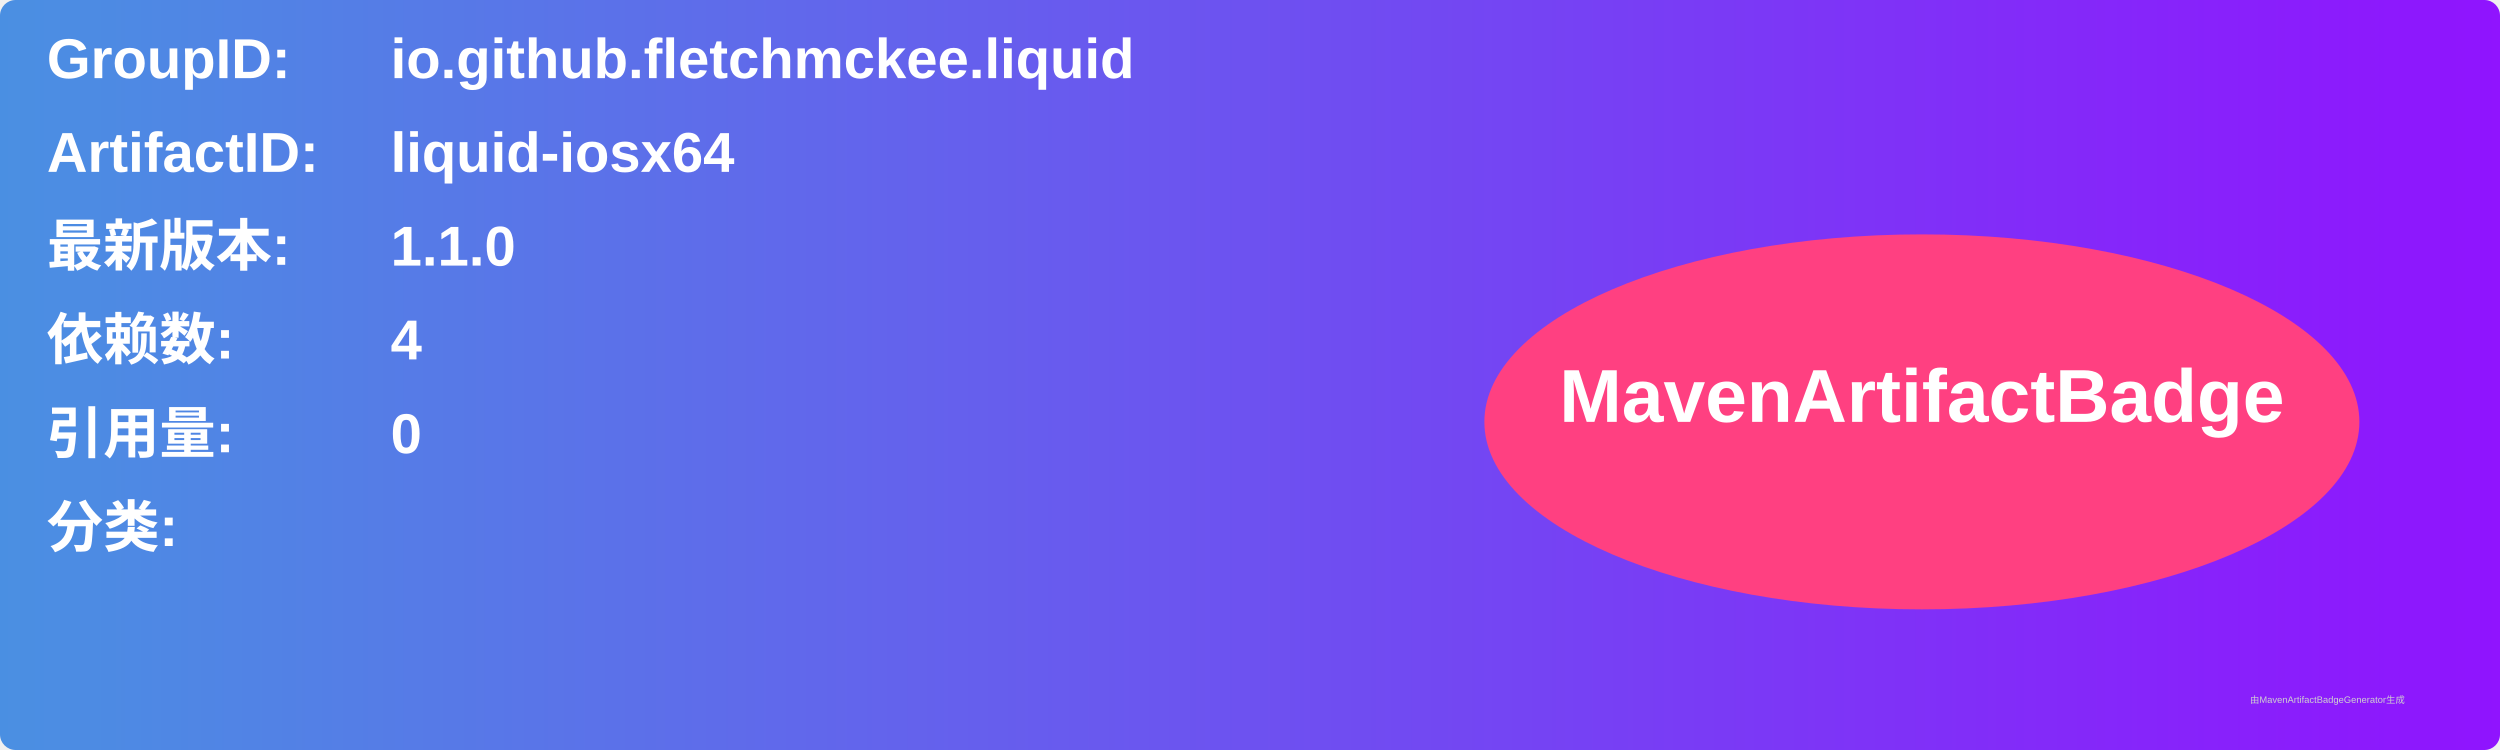
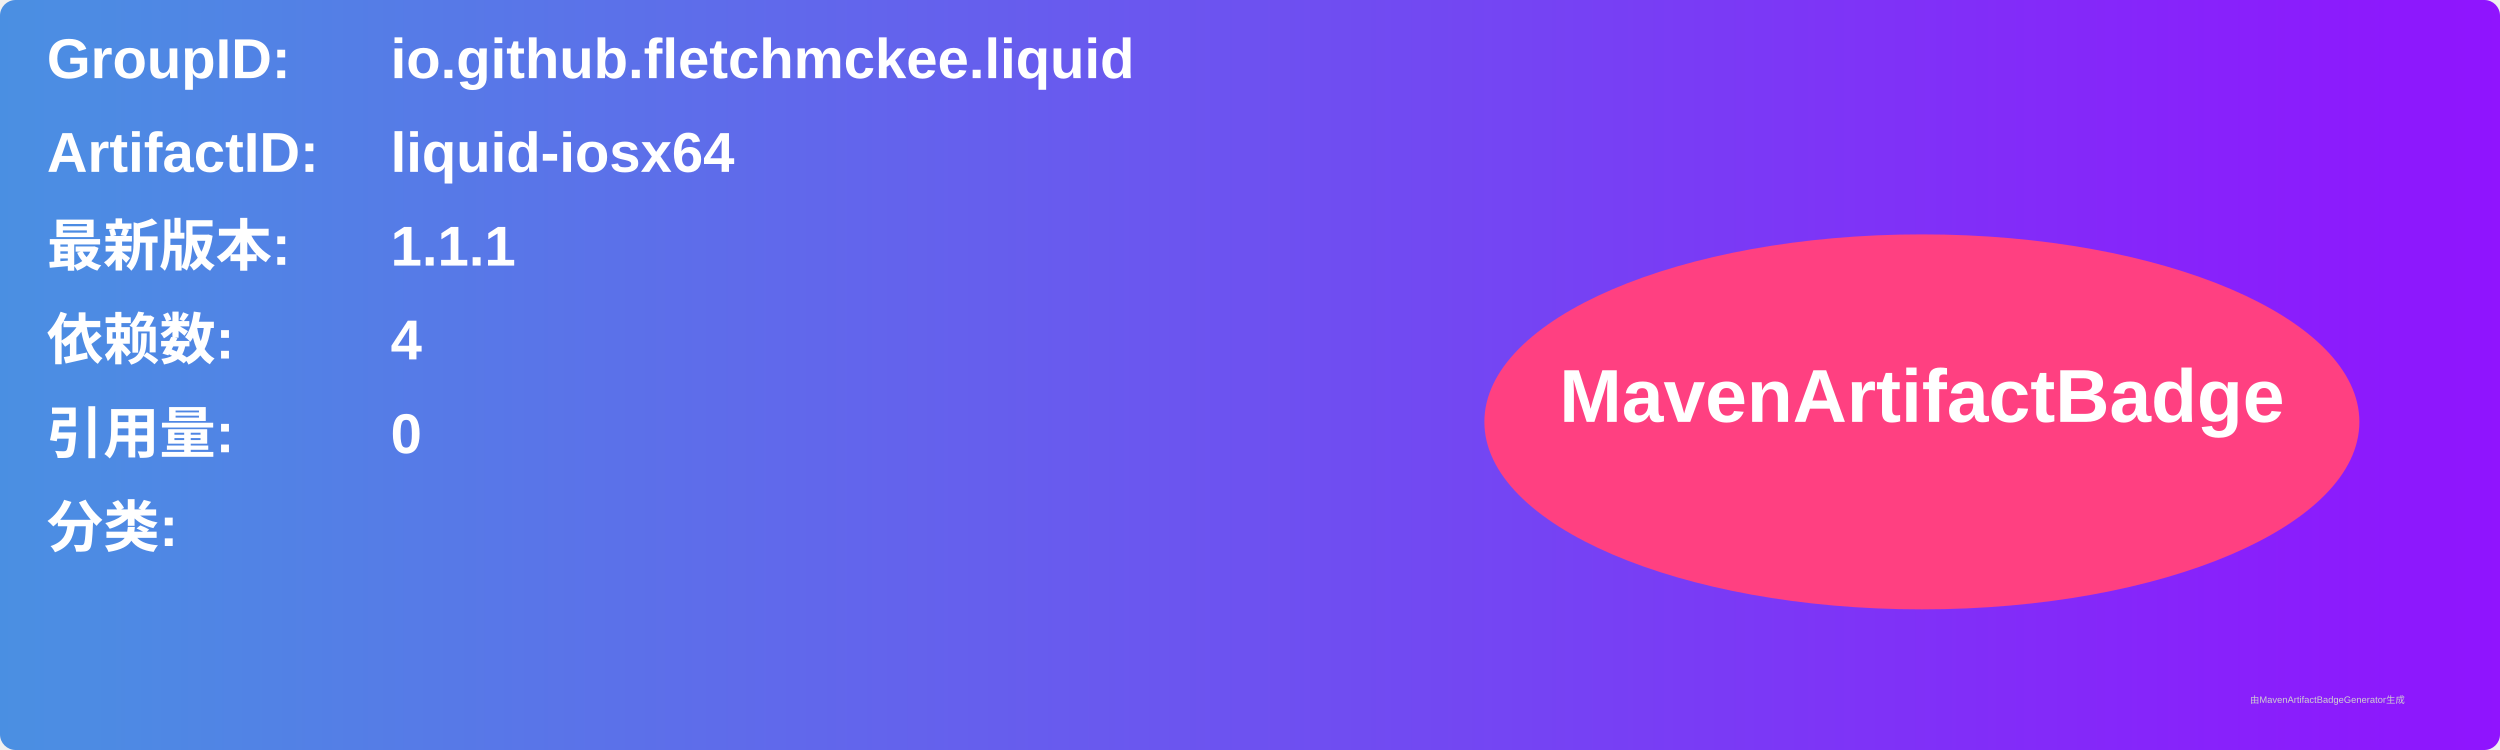
<svg xmlns="http://www.w3.org/2000/svg" width="800" height="240" viewBox="0 0 800 240">
  <linearGradient id="grad" x1="0%" y1="0%" x2="100%" y2="0%">
    <stop offset="0%" stop-color="#4a90e2" />
    <stop offset="100%" stop-color="#9013fe" />
  </linearGradient>
  <rect width="100%" height="100%" rx="5" ry="5" fill="url(#grad)" />
  <g transform="translate(15, 15)">
    <text x="0" y="10" font-family="Arial" font-size="18" fill="white" font-weight="bold" width="260">GroupID:</text>
    <text x="110" y="10" font-family="Arial" font-size="18" fill="white" font-weight="bold" width="460">io.github.fletchmckee.liquid</text>
    <text x="0" y="40" font-family="Arial" font-size="18" fill="white" font-weight="bold" width="260">ArtifactID:</text>
    <text x="110" y="40" font-family="Arial" font-size="18" fill="white" font-weight="bold" width="460">liquid-iosx64</text>
    <text x="0" y="70" font-family="Arial" font-size="18" fill="white" font-weight="bold">最新版本:</text>
    <text x="110" y="70" font-family="Arial" font-size="18" fill="white" font-weight="bold">
-       <tspan font-weight="bold">1.1.0</tspan>
+       <tspan font-weight="bold">1.1.1</tspan>
    </text>
    <text x="0" y="100" font-family="Arial" font-size="18" fill="white" font-weight="bold">依赖数: </text>
    <text x="110" y="100" font-family="Arial" font-size="18" fill="white">
      <tspan font-weight="bold">4</tspan>
    </text>
    <text x="0" y="130" font-family="Arial" font-size="18" fill="white" font-weight="bold">引用量: </text>
    <text x="110" y="130" font-family="Arial" font-size="18" fill="white">
      <tspan font-weight="bold">0</tspan>
    </text>
    <text x="0" y="160" font-family="Arial" font-size="18" fill="white" font-weight="bold">分类:</text>
    <text x="10" y="190" font-family="Arial" font-size="10" fill="white">
      <tspan font-weight="bold" />
    </text>
    <ellipse cx="600" cy="120" rx="140" ry="60" fill="#ff4081" />
    <text x="600" y="120" text-anchor="middle" font-family="Arial" font-size="24" fill="white" font-weight="bold">MavenArtifactBadge</text>
  </g>
  <text x="720" y="225" font-family="Arial" font-size="3" fill="#d0d0d0">由MavenArtifactBadgeGenerator生成</text>
</svg>
